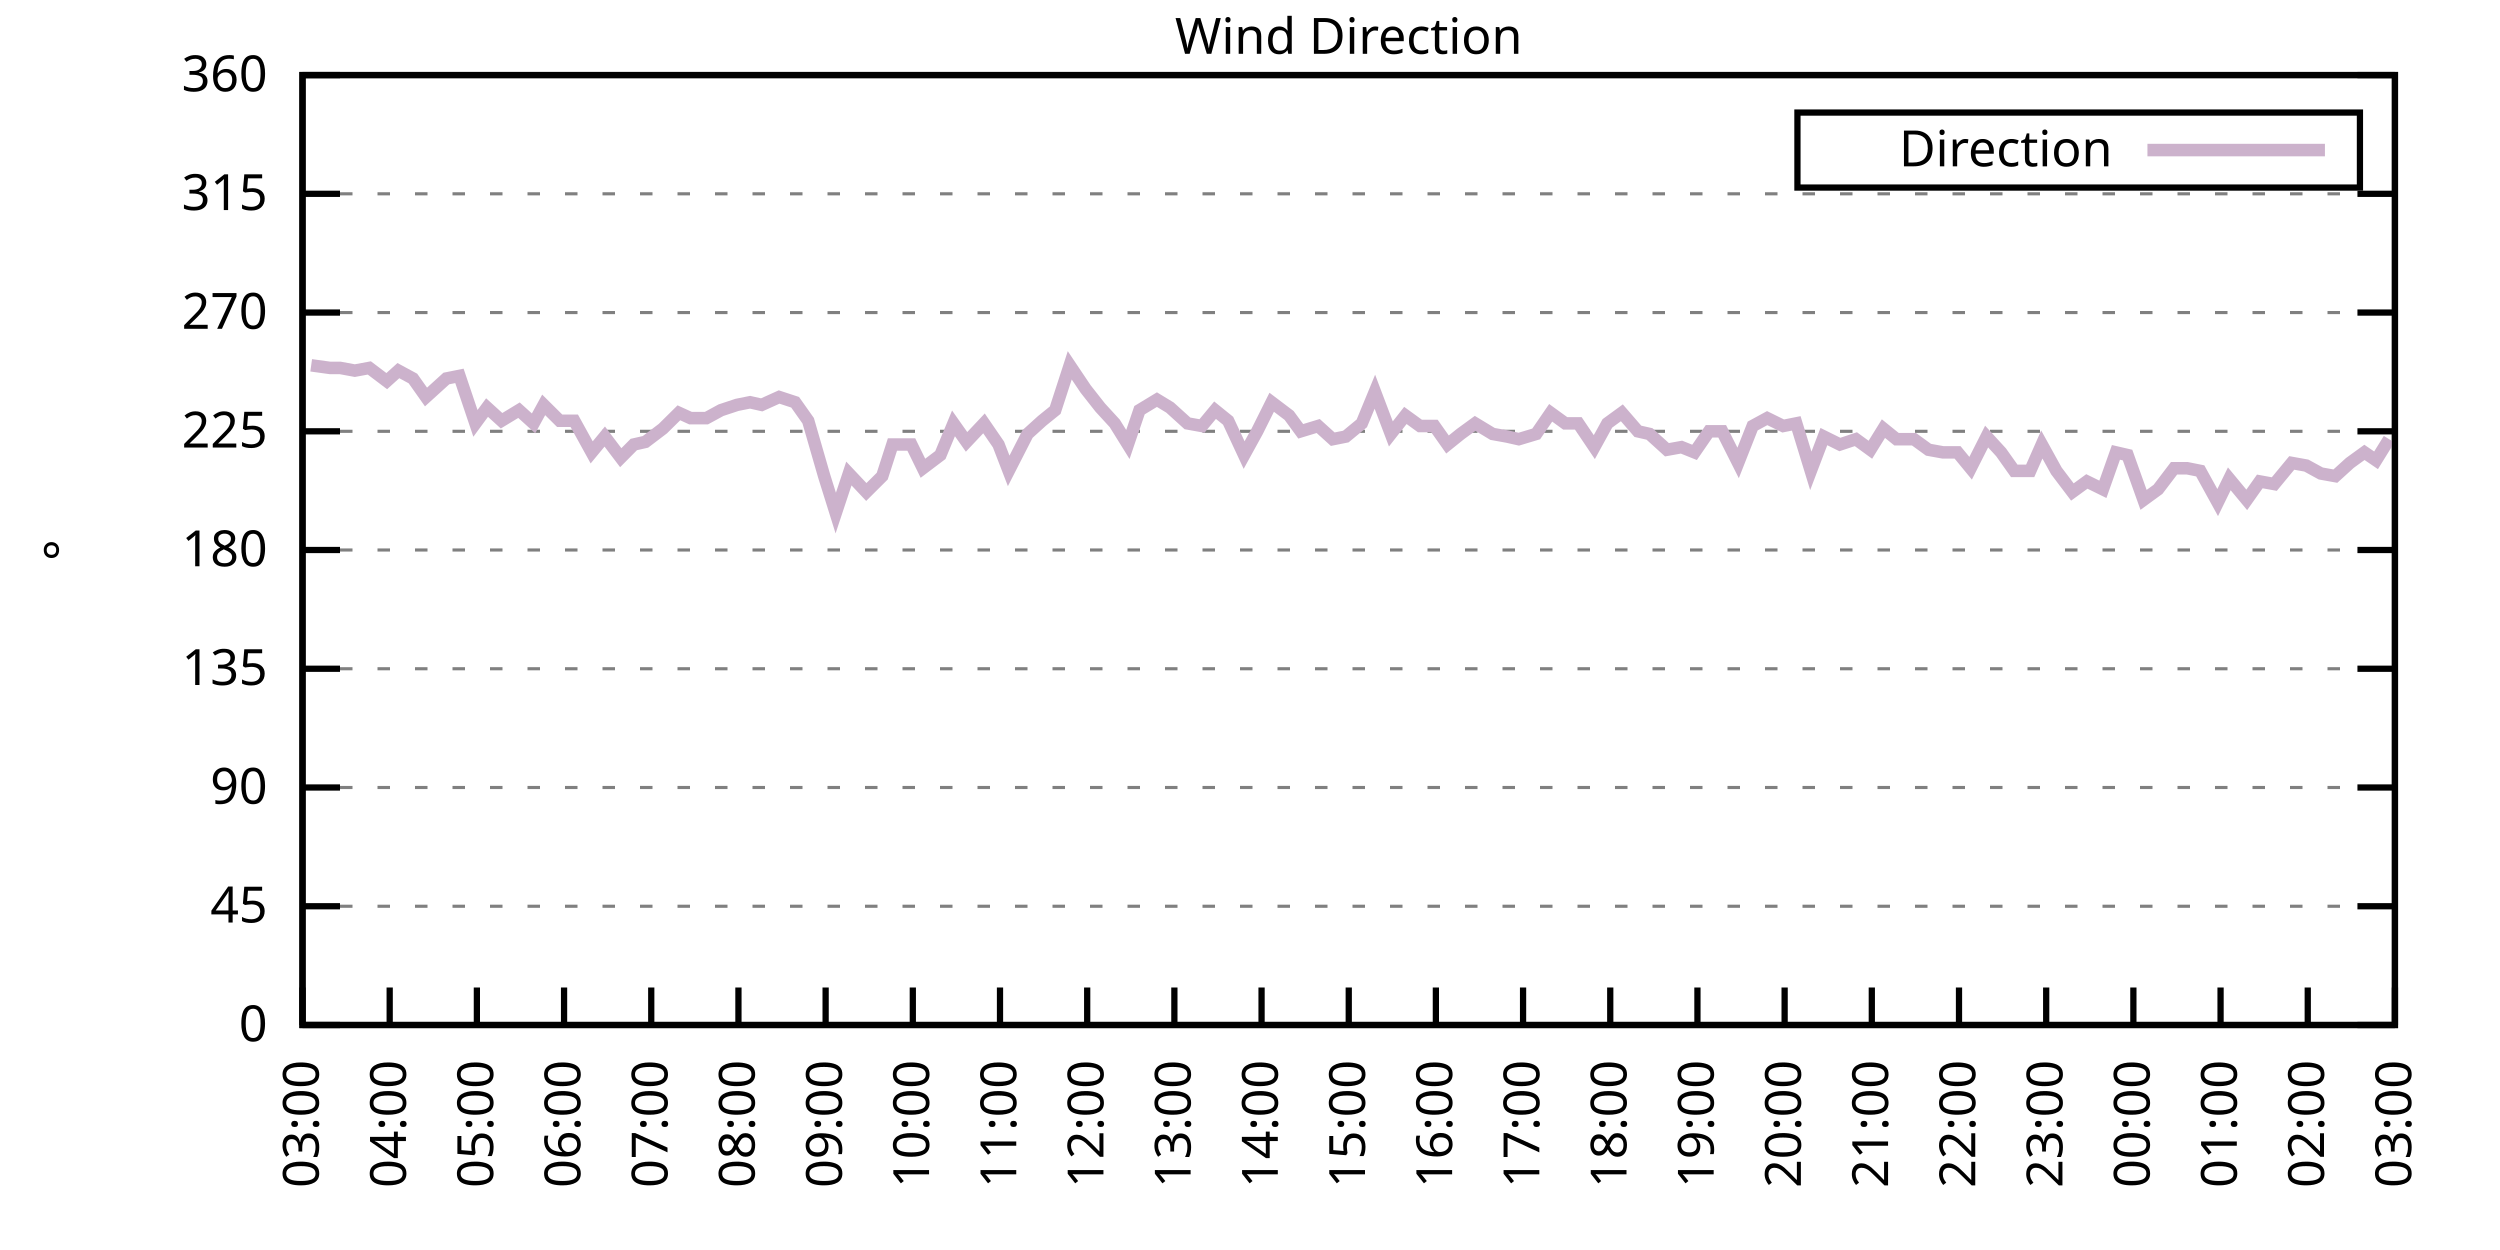
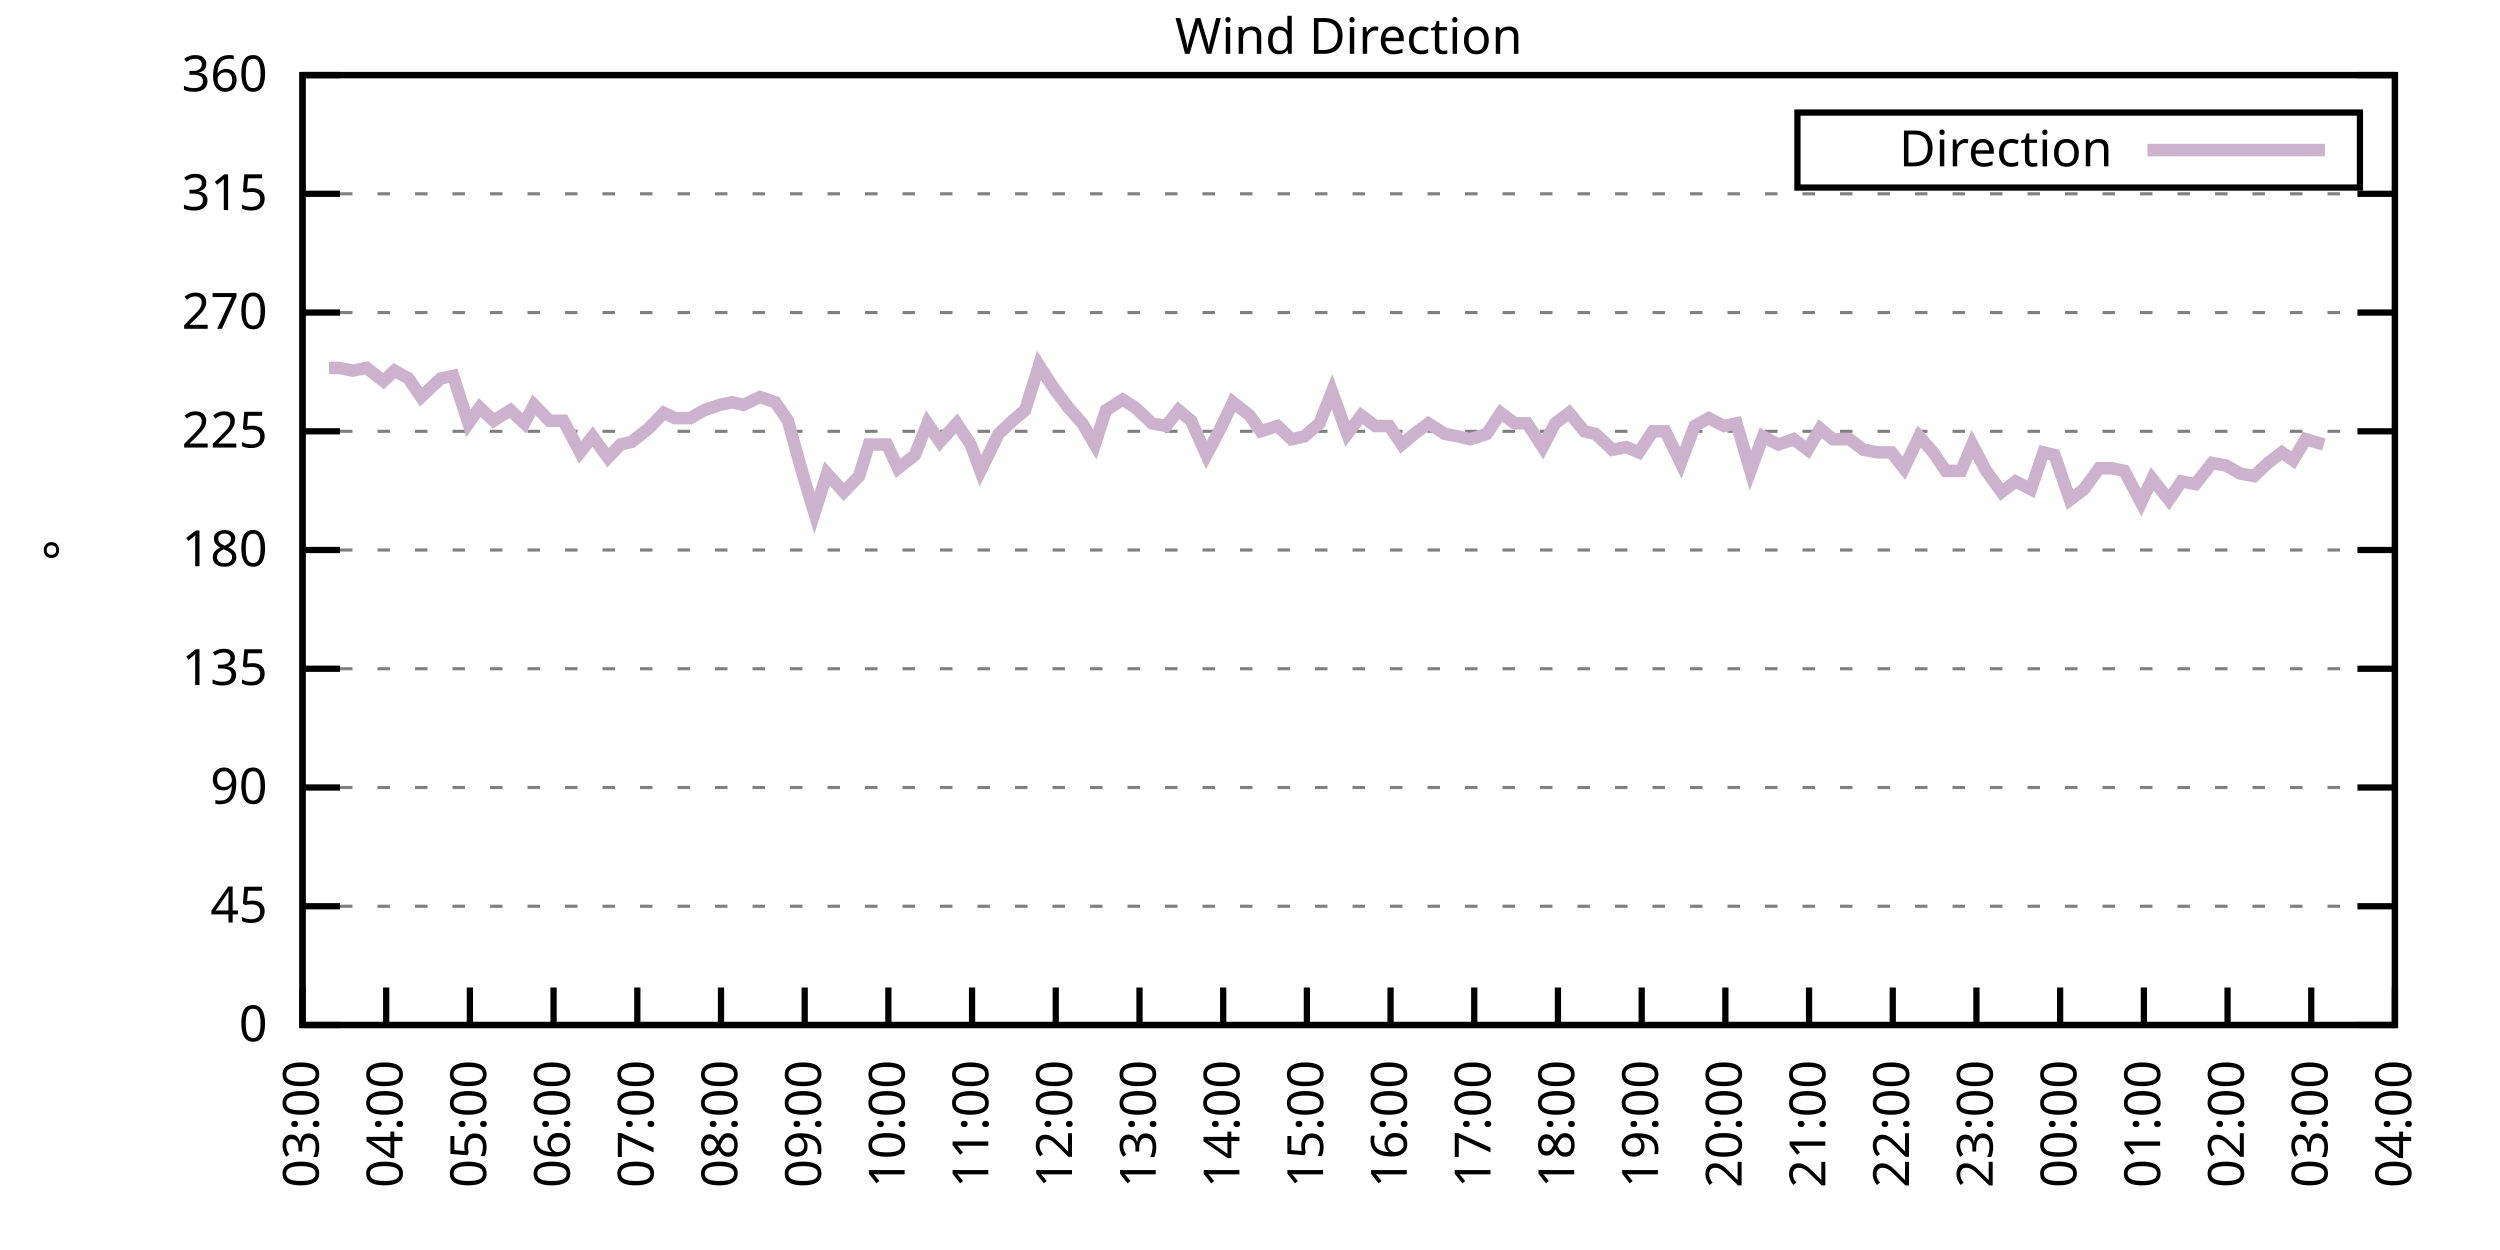
<svg xmlns="http://www.w3.org/2000/svg" xmlns:xlink="http://www.w3.org/1999/xlink" width="400" height="200" viewBox="0 0 400 200">
  <g id="gnuplot_canvas">
    <rect x="0" y="0" width="400" height="200" fill="none" />
    <defs>
      <circle id="gpDot" r="0.5" stroke-width="0.5" stroke="currentColor" />
      <path id="gpPt0" stroke-width="0.333" stroke="currentColor" d="M-1,0 h2 M0,-1 v2" />
      <path id="gpPt1" stroke-width="0.333" stroke="currentColor" d="M-1,-1 L1,1 M1,-1 L-1,1" />
      <path id="gpPt2" stroke-width="0.333" stroke="currentColor" d="M-1,0 L1,0 M0,-1 L0,1 M-1,-1 L1,1 M-1,1 L1,-1" />
      <rect id="gpPt3" stroke-width="0.333" stroke="currentColor" x="-1" y="-1" width="2" height="2" />
      <rect id="gpPt4" stroke-width="0.333" stroke="currentColor" fill="currentColor" x="-1" y="-1" width="2" height="2" />
      <circle id="gpPt5" stroke-width="0.333" stroke="currentColor" cx="0" cy="0" r="1" />
      <use xlink:href="#gpPt5" id="gpPt6" fill="currentColor" stroke="none" />
      <path id="gpPt7" stroke-width="0.333" stroke="currentColor" d="M0,-1.33 L-1.33,0.67 L1.33,0.67 z" />
      <use xlink:href="#gpPt7" id="gpPt8" fill="currentColor" stroke="none" />
      <use xlink:href="#gpPt7" id="gpPt9" stroke="currentColor" transform="rotate(180)" />
      <use xlink:href="#gpPt9" id="gpPt10" fill="currentColor" stroke="none" />
      <use xlink:href="#gpPt3" id="gpPt11" stroke="currentColor" transform="rotate(45)" />
      <use xlink:href="#gpPt11" id="gpPt12" fill="currentColor" stroke="none" />
      <path id="gpPt13" stroke-width="0.333" stroke="currentColor" d="M0,1.330 L1.265,0.411 L0.782,-1.067 L-0.782,-1.076 L-1.265,0.411 z" />
      <use xlink:href="#gpPt13" id="gpPt14" fill="currentColor" stroke="none" />
      <filter id="textbox" filterUnits="objectBoundingBox" x="0" y="0" height="1" width="1">
        <feFlood flood-color="white" flood-opacity="1" result="bgnd" />
        <feComposite in="SourceGraphic" in2="bgnd" operator="atop" />
      </filter>
      <filter id="greybox" filterUnits="objectBoundingBox" x="0" y="0" height="1" width="1">
        <feFlood flood-color="lightgrey" flood-opacity="1" result="grey" />
        <feComposite in="SourceGraphic" in2="grey" operator="atop" />
      </filter>
    </defs>
    <g fill="none" color="white" stroke="currentColor" stroke-width="1.00" stroke-linecap="butt" stroke-linejoin="miter">
</g>
    <g fill="none" color="black" stroke="currentColor" stroke-width="1.00" stroke-linecap="butt" stroke-linejoin="miter">
      <g stroke="none" shape-rendering="crispEdges">
        <polygon fill="rgb(255, 255, 255)" points="48.40,164.00 383.18,164.00 383.18,12.02 48.40,12.02 " />
      </g>
    </g>
    <g fill="none" color="black" stroke="currentColor" stroke-width="1.00" stroke-linecap="butt" stroke-linejoin="miter">
</g>
    <g fill="none" color="black" stroke="black" stroke-width="0.50" stroke-linecap="butt" stroke-linejoin="miter">
</g>
    <g fill="none" color="gray" stroke="currentColor" stroke-width="0.50" stroke-linecap="butt" stroke-linejoin="miter">
      <path stroke="gray" stroke-dasharray="2,4" class="gridline" d="M48.40,164.00 L383.19,164.00  " />
    </g>
    <g fill="none" color="gray" stroke="gray" stroke-width="1.00" stroke-linecap="butt" stroke-linejoin="miter">
</g>
    <g fill="none" color="black" stroke="currentColor" stroke-width="1.00" stroke-linecap="butt" stroke-linejoin="miter">
      <path stroke="black" d="M48.40,164.00 L54.40,164.00 M383.19,164.00 L377.19,164.00  " />
      <g transform="translate(42.80,166.60)" stroke="none" fill="black" font-family="Sans" font-size="8.00" text-anchor="end">
        <text>
          <tspan font-family="Sans"> 0</tspan>
        </text>
      </g>
    </g>
    <g fill="none" color="black" stroke="currentColor" stroke-width="1.00" stroke-linecap="butt" stroke-linejoin="miter">
</g>
    <g fill="none" color="black" stroke="black" stroke-width="0.50" stroke-linecap="butt" stroke-linejoin="miter">
</g>
    <g fill="none" color="gray" stroke="currentColor" stroke-width="0.50" stroke-linecap="butt" stroke-linejoin="miter">
      <path stroke="gray" stroke-dasharray="2,4" class="gridline" d="M48.40,145.00 L383.19,145.00  " />
    </g>
    <g fill="none" color="gray" stroke="gray" stroke-width="1.00" stroke-linecap="butt" stroke-linejoin="miter">
</g>
    <g fill="none" color="black" stroke="currentColor" stroke-width="1.00" stroke-linecap="butt" stroke-linejoin="miter">
      <path stroke="black" d="M48.40,145.00 L54.40,145.00 M383.19,145.00 L377.19,145.00  " />
      <g transform="translate(42.80,147.60)" stroke="none" fill="black" font-family="Sans" font-size="8.00" text-anchor="end">
        <text>
          <tspan font-family="Sans"> 45</tspan>
        </text>
      </g>
    </g>
    <g fill="none" color="black" stroke="currentColor" stroke-width="1.00" stroke-linecap="butt" stroke-linejoin="miter">
</g>
    <g fill="none" color="black" stroke="black" stroke-width="0.50" stroke-linecap="butt" stroke-linejoin="miter">
</g>
    <g fill="none" color="gray" stroke="currentColor" stroke-width="0.50" stroke-linecap="butt" stroke-linejoin="miter">
      <path stroke="gray" stroke-dasharray="2,4" class="gridline" d="M48.40,126.00 L383.19,126.00  " />
    </g>
    <g fill="none" color="gray" stroke="gray" stroke-width="1.00" stroke-linecap="butt" stroke-linejoin="miter">
</g>
    <g fill="none" color="black" stroke="currentColor" stroke-width="1.00" stroke-linecap="butt" stroke-linejoin="miter">
      <path stroke="black" d="M48.40,126.00 L54.40,126.00 M383.19,126.00 L377.19,126.00  " />
      <g transform="translate(42.80,128.60)" stroke="none" fill="black" font-family="Sans" font-size="8.00" text-anchor="end">
        <text>
          <tspan font-family="Sans"> 90</tspan>
        </text>
      </g>
    </g>
    <g fill="none" color="black" stroke="currentColor" stroke-width="1.00" stroke-linecap="butt" stroke-linejoin="miter">
</g>
    <g fill="none" color="black" stroke="black" stroke-width="0.50" stroke-linecap="butt" stroke-linejoin="miter">
</g>
    <g fill="none" color="gray" stroke="currentColor" stroke-width="0.50" stroke-linecap="butt" stroke-linejoin="miter">
      <path stroke="gray" stroke-dasharray="2,4" class="gridline" d="M48.40,107.00 L383.19,107.00  " />
    </g>
    <g fill="none" color="gray" stroke="gray" stroke-width="1.00" stroke-linecap="butt" stroke-linejoin="miter">
</g>
    <g fill="none" color="black" stroke="currentColor" stroke-width="1.00" stroke-linecap="butt" stroke-linejoin="miter">
      <path stroke="black" d="M48.40,107.00 L54.40,107.00 M383.19,107.00 L377.19,107.00  " />
      <g transform="translate(42.80,109.60)" stroke="none" fill="black" font-family="Sans" font-size="8.00" text-anchor="end">
        <text>
          <tspan font-family="Sans"> 135</tspan>
        </text>
      </g>
    </g>
    <g fill="none" color="black" stroke="currentColor" stroke-width="1.00" stroke-linecap="butt" stroke-linejoin="miter">
</g>
    <g fill="none" color="black" stroke="black" stroke-width="0.50" stroke-linecap="butt" stroke-linejoin="miter">
</g>
    <g fill="none" color="gray" stroke="currentColor" stroke-width="0.50" stroke-linecap="butt" stroke-linejoin="miter">
      <path stroke="gray" stroke-dasharray="2,4" class="gridline" d="M48.40,88.00 L383.19,88.00  " />
    </g>
    <g fill="none" color="gray" stroke="gray" stroke-width="1.00" stroke-linecap="butt" stroke-linejoin="miter">
</g>
    <g fill="none" color="black" stroke="currentColor" stroke-width="1.00" stroke-linecap="butt" stroke-linejoin="miter">
      <path stroke="black" d="M48.40,88.00 L54.40,88.00 M383.19,88.00 L377.19,88.00  " />
      <g transform="translate(42.80,90.60)" stroke="none" fill="black" font-family="Sans" font-size="8.00" text-anchor="end">
        <text>
          <tspan font-family="Sans"> 180</tspan>
        </text>
      </g>
    </g>
    <g fill="none" color="black" stroke="currentColor" stroke-width="1.00" stroke-linecap="butt" stroke-linejoin="miter">
</g>
    <g fill="none" color="black" stroke="black" stroke-width="0.50" stroke-linecap="butt" stroke-linejoin="miter">
</g>
    <g fill="none" color="gray" stroke="currentColor" stroke-width="0.50" stroke-linecap="butt" stroke-linejoin="miter">
      <path stroke="gray" stroke-dasharray="2,4" class="gridline" d="M48.40,69.01 L383.19,69.01  " />
    </g>
    <g fill="none" color="gray" stroke="gray" stroke-width="1.00" stroke-linecap="butt" stroke-linejoin="miter">
</g>
    <g fill="none" color="black" stroke="currentColor" stroke-width="1.00" stroke-linecap="butt" stroke-linejoin="miter">
      <path stroke="black" d="M48.40,69.01 L54.40,69.01 M383.19,69.01 L377.19,69.01  " />
      <g transform="translate(42.80,71.61)" stroke="none" fill="black" font-family="Sans" font-size="8.00" text-anchor="end">
        <text>
          <tspan font-family="Sans"> 225</tspan>
        </text>
      </g>
    </g>
    <g fill="none" color="black" stroke="currentColor" stroke-width="1.00" stroke-linecap="butt" stroke-linejoin="miter">
</g>
    <g fill="none" color="black" stroke="black" stroke-width="0.50" stroke-linecap="butt" stroke-linejoin="miter">
</g>
    <g fill="none" color="gray" stroke="currentColor" stroke-width="0.50" stroke-linecap="butt" stroke-linejoin="miter">
      <path stroke="gray" stroke-dasharray="2,4" class="gridline" d="M48.40,50.01 L383.19,50.01  " />
    </g>
    <g fill="none" color="gray" stroke="gray" stroke-width="1.00" stroke-linecap="butt" stroke-linejoin="miter">
</g>
    <g fill="none" color="black" stroke="currentColor" stroke-width="1.00" stroke-linecap="butt" stroke-linejoin="miter">
      <path stroke="black" d="M48.40,50.01 L54.40,50.01 M383.19,50.01 L377.19,50.01  " />
      <g transform="translate(42.80,52.61)" stroke="none" fill="black" font-family="Sans" font-size="8.00" text-anchor="end">
        <text>
          <tspan font-family="Sans"> 270</tspan>
        </text>
      </g>
    </g>
    <g fill="none" color="black" stroke="currentColor" stroke-width="1.00" stroke-linecap="butt" stroke-linejoin="miter">
</g>
    <g fill="none" color="black" stroke="black" stroke-width="0.50" stroke-linecap="butt" stroke-linejoin="miter">
</g>
    <g fill="none" color="gray" stroke="currentColor" stroke-width="0.50" stroke-linecap="butt" stroke-linejoin="miter">
      <path stroke="gray" stroke-dasharray="2,4" class="gridline" d="M48.40,31.01 L383.19,31.01  " />
    </g>
    <g fill="none" color="gray" stroke="gray" stroke-width="1.00" stroke-linecap="butt" stroke-linejoin="miter">
</g>
    <g fill="none" color="black" stroke="currentColor" stroke-width="1.00" stroke-linecap="butt" stroke-linejoin="miter">
      <path stroke="black" d="M48.40,31.01 L54.40,31.01 M383.19,31.01 L377.19,31.01  " />
      <g transform="translate(42.80,33.61)" stroke="none" fill="black" font-family="Sans" font-size="8.00" text-anchor="end">
        <text>
          <tspan font-family="Sans"> 315</tspan>
        </text>
      </g>
    </g>
    <g fill="none" color="black" stroke="currentColor" stroke-width="1.00" stroke-linecap="butt" stroke-linejoin="miter">
</g>
    <g fill="none" color="black" stroke="black" stroke-width="0.50" stroke-linecap="butt" stroke-linejoin="miter">
</g>
    <g fill="none" color="gray" stroke="currentColor" stroke-width="0.50" stroke-linecap="butt" stroke-linejoin="miter">
      <path stroke="gray" stroke-dasharray="2,4" class="gridline" d="M48.40,12.01 L383.19,12.01  " />
    </g>
    <g fill="none" color="gray" stroke="gray" stroke-width="1.00" stroke-linecap="butt" stroke-linejoin="miter">
</g>
    <g fill="none" color="black" stroke="currentColor" stroke-width="1.00" stroke-linecap="butt" stroke-linejoin="miter">
      <path stroke="black" d="M48.40,12.01 L54.40,12.01 M383.19,12.01 L377.19,12.01  " />
      <g transform="translate(42.80,14.61)" stroke="none" fill="black" font-family="Sans" font-size="8.00" text-anchor="end">
        <text>
          <tspan font-family="Sans"> 360</tspan>
        </text>
      </g>
    </g>
    <g fill="none" color="black" stroke="currentColor" stroke-width="1.00" stroke-linecap="butt" stroke-linejoin="miter">
      <path stroke="black" d="M48.40,164.00 L48.40,158.00  " />
      <g transform="translate(51.00,169.60) rotate(270.00)" stroke="none" fill="black" font-family="Sans" font-size="8.00" text-anchor="end">
        <text>
          <tspan font-family="Sans">03:00</tspan>
        </text>
      </g>
    </g>
    <g fill="none" color="black" stroke="currentColor" stroke-width="1.00" stroke-linecap="butt" stroke-linejoin="miter">
-       <path stroke="black" d="M62.35,164.00 L62.35,158.00  " />
-       <g transform="translate(64.95,169.60) rotate(270.00)" stroke="none" fill="black" font-family="Sans" font-size="8.00" text-anchor="end">
+       <path stroke="black" d="M61.79,164.00 L61.79,158.00  " />
+       <g transform="translate(64.39,169.60) rotate(270.00)" stroke="none" fill="black" font-family="Sans" font-size="8.00" text-anchor="end">
        <text>
          <tspan font-family="Sans">04:00</tspan>
        </text>
      </g>
    </g>
    <g fill="none" color="black" stroke="currentColor" stroke-width="1.00" stroke-linecap="butt" stroke-linejoin="miter">
-       <path stroke="black" d="M76.30,164.00 L76.30,158.00  " />
-       <g transform="translate(78.90,169.60) rotate(270.00)" stroke="none" fill="black" font-family="Sans" font-size="8.00" text-anchor="end">
+       <path stroke="black" d="M75.18,164.00 L75.18,158.00  " />
+       <g transform="translate(77.78,169.60) rotate(270.00)" stroke="none" fill="black" font-family="Sans" font-size="8.00" text-anchor="end">
        <text>
          <tspan font-family="Sans">05:00</tspan>
        </text>
      </g>
    </g>
    <g fill="none" color="black" stroke="currentColor" stroke-width="1.00" stroke-linecap="butt" stroke-linejoin="miter">
-       <path stroke="black" d="M90.25,164.00 L90.25,158.00  " />
-       <g transform="translate(92.85,169.60) rotate(270.00)" stroke="none" fill="black" font-family="Sans" font-size="8.00" text-anchor="end">
+       <path stroke="black" d="M88.57,164.00 L88.57,158.00  " />
+       <g transform="translate(91.17,169.60) rotate(270.00)" stroke="none" fill="black" font-family="Sans" font-size="8.00" text-anchor="end">
        <text>
          <tspan font-family="Sans">06:00</tspan>
        </text>
      </g>
    </g>
    <g fill="none" color="black" stroke="currentColor" stroke-width="1.00" stroke-linecap="butt" stroke-linejoin="miter">
-       <path stroke="black" d="M104.20,164.00 L104.20,158.00  " />
-       <g transform="translate(106.80,169.60) rotate(270.00)" stroke="none" fill="black" font-family="Sans" font-size="8.00" text-anchor="end">
+       <path stroke="black" d="M101.97,164.00 L101.97,158.00  " />
+       <g transform="translate(104.57,169.60) rotate(270.00)" stroke="none" fill="black" font-family="Sans" font-size="8.00" text-anchor="end">
        <text>
          <tspan font-family="Sans">07:00</tspan>
        </text>
      </g>
    </g>
    <g fill="none" color="black" stroke="currentColor" stroke-width="1.00" stroke-linecap="butt" stroke-linejoin="miter">
-       <path stroke="black" d="M118.15,164.00 L118.15,158.00  " />
-       <g transform="translate(120.75,169.60) rotate(270.00)" stroke="none" fill="black" font-family="Sans" font-size="8.00" text-anchor="end">
+       <path stroke="black" d="M115.36,164.00 L115.36,158.00  " />
+       <g transform="translate(117.96,169.60) rotate(270.00)" stroke="none" fill="black" font-family="Sans" font-size="8.00" text-anchor="end">
        <text>
          <tspan font-family="Sans">08:00</tspan>
        </text>
      </g>
    </g>
    <g fill="none" color="black" stroke="currentColor" stroke-width="1.00" stroke-linecap="butt" stroke-linejoin="miter">
-       <path stroke="black" d="M132.10,164.00 L132.10,158.00  " />
-       <g transform="translate(134.70,169.60) rotate(270.00)" stroke="none" fill="black" font-family="Sans" font-size="8.00" text-anchor="end">
+       <path stroke="black" d="M128.75,164.00 L128.75,158.00  " />
+       <g transform="translate(131.35,169.60) rotate(270.00)" stroke="none" fill="black" font-family="Sans" font-size="8.00" text-anchor="end">
        <text>
          <tspan font-family="Sans">09:00</tspan>
        </text>
      </g>
    </g>
    <g fill="none" color="black" stroke="currentColor" stroke-width="1.00" stroke-linecap="butt" stroke-linejoin="miter">
-       <path stroke="black" d="M146.05,164.00 L146.05,158.00  " />
-       <g transform="translate(148.65,169.60) rotate(270.00)" stroke="none" fill="black" font-family="Sans" font-size="8.00" text-anchor="end">
+       <path stroke="black" d="M142.14,164.00 L142.14,158.00  " />
+       <g transform="translate(144.74,169.60) rotate(270.00)" stroke="none" fill="black" font-family="Sans" font-size="8.00" text-anchor="end">
        <text>
          <tspan font-family="Sans">10:00</tspan>
        </text>
      </g>
    </g>
    <g fill="none" color="black" stroke="currentColor" stroke-width="1.00" stroke-linecap="butt" stroke-linejoin="miter">
-       <path stroke="black" d="M160.00,164.00 L160.00,158.00  " />
-       <g transform="translate(162.60,169.60) rotate(270.00)" stroke="none" fill="black" font-family="Sans" font-size="8.00" text-anchor="end">
+       <path stroke="black" d="M155.53,164.00 L155.53,158.00  " />
+       <g transform="translate(158.13,169.60) rotate(270.00)" stroke="none" fill="black" font-family="Sans" font-size="8.00" text-anchor="end">
        <text>
          <tspan font-family="Sans">11:00</tspan>
        </text>
      </g>
    </g>
    <g fill="none" color="black" stroke="currentColor" stroke-width="1.00" stroke-linecap="butt" stroke-linejoin="miter">
-       <path stroke="black" d="M173.95,164.00 L173.95,158.00  " />
-       <g transform="translate(176.55,169.60) rotate(270.00)" stroke="none" fill="black" font-family="Sans" font-size="8.00" text-anchor="end">
+       <path stroke="black" d="M168.92,164.00 L168.92,158.00  " />
+       <g transform="translate(171.52,169.60) rotate(270.00)" stroke="none" fill="black" font-family="Sans" font-size="8.00" text-anchor="end">
        <text>
          <tspan font-family="Sans">12:00</tspan>
        </text>
      </g>
    </g>
    <g fill="none" color="black" stroke="currentColor" stroke-width="1.00" stroke-linecap="butt" stroke-linejoin="miter">
-       <path stroke="black" d="M187.90,164.00 L187.90,158.00  " />
-       <g transform="translate(190.50,169.60) rotate(270.00)" stroke="none" fill="black" font-family="Sans" font-size="8.00" text-anchor="end">
+       <path stroke="black" d="M182.32,164.00 L182.32,158.00  " />
+       <g transform="translate(184.92,169.60) rotate(270.00)" stroke="none" fill="black" font-family="Sans" font-size="8.00" text-anchor="end">
        <text>
          <tspan font-family="Sans">13:00</tspan>
        </text>
      </g>
    </g>
    <g fill="none" color="black" stroke="currentColor" stroke-width="1.00" stroke-linecap="butt" stroke-linejoin="miter">
-       <path stroke="black" d="M201.85,164.00 L201.85,158.00  " />
-       <g transform="translate(204.45,169.60) rotate(270.00)" stroke="none" fill="black" font-family="Sans" font-size="8.00" text-anchor="end">
+       <path stroke="black" d="M195.71,164.00 L195.71,158.00  " />
+       <g transform="translate(198.31,169.60) rotate(270.00)" stroke="none" fill="black" font-family="Sans" font-size="8.00" text-anchor="end">
        <text>
          <tspan font-family="Sans">14:00</tspan>
        </text>
      </g>
    </g>
    <g fill="none" color="black" stroke="currentColor" stroke-width="1.00" stroke-linecap="butt" stroke-linejoin="miter">
-       <path stroke="black" d="M215.80,164.00 L215.80,158.00  " />
-       <g transform="translate(218.40,169.60) rotate(270.00)" stroke="none" fill="black" font-family="Sans" font-size="8.00" text-anchor="end">
+       <path stroke="black" d="M209.10,164.00 L209.10,158.00  " />
+       <g transform="translate(211.70,169.60) rotate(270.00)" stroke="none" fill="black" font-family="Sans" font-size="8.00" text-anchor="end">
        <text>
          <tspan font-family="Sans">15:00</tspan>
        </text>
      </g>
    </g>
    <g fill="none" color="black" stroke="currentColor" stroke-width="1.00" stroke-linecap="butt" stroke-linejoin="miter">
-       <path stroke="black" d="M229.74,164.00 L229.74,158.00  " />
-       <g transform="translate(232.34,169.60) rotate(270.00)" stroke="none" fill="black" font-family="Sans" font-size="8.00" text-anchor="end">
+       <path stroke="black" d="M222.49,164.00 L222.49,158.00  " />
+       <g transform="translate(225.09,169.60) rotate(270.00)" stroke="none" fill="black" font-family="Sans" font-size="8.00" text-anchor="end">
        <text>
          <tspan font-family="Sans">16:00</tspan>
        </text>
      </g>
    </g>
    <g fill="none" color="black" stroke="currentColor" stroke-width="1.00" stroke-linecap="butt" stroke-linejoin="miter">
-       <path stroke="black" d="M243.69,164.00 L243.69,158.00  " />
-       <g transform="translate(246.29,169.60) rotate(270.00)" stroke="none" fill="black" font-family="Sans" font-size="8.00" text-anchor="end">
+       <path stroke="black" d="M235.88,164.00 L235.88,158.00  " />
+       <g transform="translate(238.48,169.60) rotate(270.00)" stroke="none" fill="black" font-family="Sans" font-size="8.00" text-anchor="end">
        <text>
          <tspan font-family="Sans">17:00</tspan>
        </text>
      </g>
    </g>
    <g fill="none" color="black" stroke="currentColor" stroke-width="1.00" stroke-linecap="butt" stroke-linejoin="miter">
-       <path stroke="black" d="M257.64,164.00 L257.64,158.00  " />
-       <g transform="translate(260.24,169.60) rotate(270.00)" stroke="none" fill="black" font-family="Sans" font-size="8.00" text-anchor="end">
+       <path stroke="black" d="M249.27,164.00 L249.27,158.00  " />
+       <g transform="translate(251.87,169.60) rotate(270.00)" stroke="none" fill="black" font-family="Sans" font-size="8.00" text-anchor="end">
        <text>
          <tspan font-family="Sans">18:00</tspan>
        </text>
      </g>
    </g>
    <g fill="none" color="black" stroke="currentColor" stroke-width="1.00" stroke-linecap="butt" stroke-linejoin="miter">
-       <path stroke="black" d="M271.59,164.00 L271.59,158.00  " />
-       <g transform="translate(274.19,169.60) rotate(270.00)" stroke="none" fill="black" font-family="Sans" font-size="8.00" text-anchor="end">
+       <path stroke="black" d="M262.67,164.00 L262.67,158.00  " />
+       <g transform="translate(265.27,169.60) rotate(270.00)" stroke="none" fill="black" font-family="Sans" font-size="8.00" text-anchor="end">
        <text>
          <tspan font-family="Sans">19:00</tspan>
        </text>
      </g>
    </g>
    <g fill="none" color="black" stroke="currentColor" stroke-width="1.00" stroke-linecap="butt" stroke-linejoin="miter">
-       <path stroke="black" d="M285.54,164.00 L285.54,158.00  " />
-       <g transform="translate(288.14,169.60) rotate(270.00)" stroke="none" fill="black" font-family="Sans" font-size="8.00" text-anchor="end">
+       <path stroke="black" d="M276.06,164.00 L276.06,158.00  " />
+       <g transform="translate(278.66,169.60) rotate(270.00)" stroke="none" fill="black" font-family="Sans" font-size="8.00" text-anchor="end">
        <text>
          <tspan font-family="Sans">20:00</tspan>
        </text>
      </g>
    </g>
    <g fill="none" color="black" stroke="currentColor" stroke-width="1.00" stroke-linecap="butt" stroke-linejoin="miter">
-       <path stroke="black" d="M299.49,164.00 L299.49,158.00  " />
-       <g transform="translate(302.09,169.60) rotate(270.00)" stroke="none" fill="black" font-family="Sans" font-size="8.00" text-anchor="end">
+       <path stroke="black" d="M289.45,164.00 L289.45,158.00  " />
+       <g transform="translate(292.05,169.60) rotate(270.00)" stroke="none" fill="black" font-family="Sans" font-size="8.00" text-anchor="end">
        <text>
          <tspan font-family="Sans">21:00</tspan>
        </text>
      </g>
    </g>
    <g fill="none" color="black" stroke="currentColor" stroke-width="1.00" stroke-linecap="butt" stroke-linejoin="miter">
-       <path stroke="black" d="M313.44,164.00 L313.44,158.00  " />
-       <g transform="translate(316.04,169.60) rotate(270.00)" stroke="none" fill="black" font-family="Sans" font-size="8.00" text-anchor="end">
+       <path stroke="black" d="M302.84,164.00 L302.84,158.00  " />
+       <g transform="translate(305.44,169.60) rotate(270.00)" stroke="none" fill="black" font-family="Sans" font-size="8.00" text-anchor="end">
        <text>
          <tspan font-family="Sans">22:00</tspan>
        </text>
      </g>
    </g>
    <g fill="none" color="black" stroke="currentColor" stroke-width="1.00" stroke-linecap="butt" stroke-linejoin="miter">
-       <path stroke="black" d="M327.39,164.00 L327.39,158.00  " />
-       <g transform="translate(329.99,169.60) rotate(270.00)" stroke="none" fill="black" font-family="Sans" font-size="8.00" text-anchor="end">
+       <path stroke="black" d="M316.23,164.00 L316.23,158.00  " />
+       <g transform="translate(318.83,169.60) rotate(270.00)" stroke="none" fill="black" font-family="Sans" font-size="8.00" text-anchor="end">
        <text>
          <tspan font-family="Sans">23:00</tspan>
        </text>
      </g>
    </g>
    <g fill="none" color="black" stroke="currentColor" stroke-width="1.00" stroke-linecap="butt" stroke-linejoin="miter">
-       <path stroke="black" d="M341.34,164.00 L341.34,158.00  " />
-       <g transform="translate(343.94,169.60) rotate(270.00)" stroke="none" fill="black" font-family="Sans" font-size="8.00" text-anchor="end">
+       <path stroke="black" d="M329.62,164.00 L329.62,158.00  " />
+       <g transform="translate(332.22,169.60) rotate(270.00)" stroke="none" fill="black" font-family="Sans" font-size="8.00" text-anchor="end">
        <text>
          <tspan font-family="Sans">00:00</tspan>
        </text>
      </g>
    </g>
    <g fill="none" color="black" stroke="currentColor" stroke-width="1.00" stroke-linecap="butt" stroke-linejoin="miter">
-       <path stroke="black" d="M355.29,164.00 L355.29,158.00  " />
-       <g transform="translate(357.89,169.60) rotate(270.00)" stroke="none" fill="black" font-family="Sans" font-size="8.00" text-anchor="end">
+       <path stroke="black" d="M343.02,164.00 L343.02,158.00  " />
+       <g transform="translate(345.62,169.60) rotate(270.00)" stroke="none" fill="black" font-family="Sans" font-size="8.00" text-anchor="end">
        <text>
          <tspan font-family="Sans">01:00</tspan>
        </text>
      </g>
    </g>
    <g fill="none" color="black" stroke="currentColor" stroke-width="1.00" stroke-linecap="butt" stroke-linejoin="miter">
-       <path stroke="black" d="M369.24,164.00 L369.24,158.00  " />
-       <g transform="translate(371.84,169.60) rotate(270.00)" stroke="none" fill="black" font-family="Sans" font-size="8.00" text-anchor="end">
+       <path stroke="black" d="M356.41,164.00 L356.41,158.00  " />
+       <g transform="translate(359.01,169.60) rotate(270.00)" stroke="none" fill="black" font-family="Sans" font-size="8.00" text-anchor="end">
        <text>
          <tspan font-family="Sans">02:00</tspan>
+         </text>
+       </g>
+     </g>
+     <g fill="none" color="black" stroke="currentColor" stroke-width="1.00" stroke-linecap="butt" stroke-linejoin="miter">
+       <path stroke="black" d="M369.80,164.00 L369.80,158.00  " />
+       <g transform="translate(372.40,169.60) rotate(270.00)" stroke="none" fill="black" font-family="Sans" font-size="8.00" text-anchor="end">
+         <text>
+           <tspan font-family="Sans">03:00</tspan>
        </text>
      </g>
    </g>
    <g fill="none" color="black" stroke="currentColor" stroke-width="1.00" stroke-linecap="butt" stroke-linejoin="miter">
      <path stroke="black" d="M383.19,164.00 L383.19,158.00  " />
      <g transform="translate(385.79,169.60) rotate(270.00)" stroke="none" fill="black" font-family="Sans" font-size="8.00" text-anchor="end">
        <text>
-           <tspan font-family="Sans">03:00</tspan>
+           <tspan font-family="Sans">04:00</tspan>
        </text>
      </g>
    </g>
    <g fill="none" color="black" stroke="currentColor" stroke-width="1.00" stroke-linecap="butt" stroke-linejoin="miter">
</g>
    <g fill="none" color="black" stroke="currentColor" stroke-width="1.00" stroke-linecap="butt" stroke-linejoin="miter">
      <path stroke="black" d="M48.40,12.01 L48.40,164.00 L383.19,164.00 L383.19,12.01 L48.40,12.01 Z  " />
    </g>
    <g fill="none" color="black" stroke="currentColor" stroke-width="1.00" stroke-linecap="butt" stroke-linejoin="miter">
</g>
    <g fill="none" color="black" stroke="currentColor" stroke-width="1.00" stroke-linecap="butt" stroke-linejoin="miter">
      <path stroke="black" d="M287.59,30.01 L287.59,18.01 L377.59,18.01 L377.59,30.01 L287.59,30.01 Z  " />
    </g>
    <g id="Wind_direction_plot_1">
      <g fill="none" color="white" stroke="black" stroke-width="2.00" stroke-linecap="butt" stroke-linejoin="miter">
</g>
      <g fill="none" color="black" stroke="currentColor" stroke-width="2.00" stroke-linecap="butt" stroke-linejoin="miter">
        <g transform="translate(337.99,26.61)" stroke="none" fill="black" font-family="Sans" font-size="8.00" text-anchor="end">
          <text>
            <tspan font-family="Sans">Direction</tspan>
          </text>
        </g>
      </g>
      <g fill="none" color="black" stroke="currentColor" stroke-width="2.00" stroke-linecap="butt" stroke-linejoin="miter">
-         <path stroke="rgb(204, 178, 204)" d="M343.59,24.01 L371.99,24.01 M49.79,58.45 L52.82,58.87 L54.44,58.87 L56.77,59.30 L59.09,58.87 L61.88,60.98   L63.74,59.30 L66.07,60.56 L68.16,63.52 L71.42,60.56 L73.51,60.14 L76.07,67.74 L77.93,65.21 L80.25,67.32   L83.04,65.63 L85.37,67.74 L86.99,64.78 L89.55,67.32 L91.88,67.32 L94.67,72.38 L96.76,69.85 L99.32,73.23   L101.41,71.12 L103.27,70.70 L106.06,68.58 L108.62,66.05 L110.48,66.90 L113.03,66.90 L115.36,65.63 L117.92,64.78   L120.01,64.36 L121.87,64.78 L124.66,63.52 L127.22,64.36 L129.31,67.32 L131.87,76.18 L133.72,82.09 L135.82,75.76   L138.61,78.72 L141.16,76.18 L142.79,71.12 L145.81,71.12 L147.67,74.92 L150.46,72.81 L152.56,67.74 L154.65,70.70   L157.44,67.74 L159.76,71.12 L161.39,75.34 L164.41,69.43 L166.74,67.32 L168.83,65.63 L171.16,58.45 L173.71,62.25   L176.04,65.21 L178.36,67.74 L180.46,71.12 L182.32,65.63 L185.11,63.94 L187.20,65.21 L189.99,67.74 L192.31,68.16   L194.41,65.63 L196.50,67.32 L199.06,72.81 L201.15,69.01 L203.47,64.36 L206.26,66.47 L208.12,69.01 L210.91,68.16   L213.24,70.27 L215.33,69.85 L217.89,67.74 L219.98,62.67 L222.54,69.43 L224.86,66.47 L227.19,68.16 L229.51,68.16   L231.60,71.12 L233.70,69.43 L236.02,67.74 L238.81,69.43 L241.14,69.85 L243.00,70.27 L245.79,69.43 L248.11,66.05   L250.44,67.74 L252.53,67.74 L255.09,71.54 L257.18,67.74 L259.50,66.05 L262.06,69.01 L263.92,69.43 L266.71,71.96   L269.04,71.54 L271.13,72.38 L273.45,69.01 L275.55,69.01 L278.10,74.07 L280.43,68.16 L282.75,66.90 L285.31,68.16   L287.40,67.74 L289.73,75.34 L291.82,69.85 L294.38,71.12 L296.94,70.27 L299.26,71.96 L301.35,68.58 L303.44,70.27   L306.23,70.27 L308.56,71.96 L310.88,72.38 L313.21,72.38 L315.30,74.92 L317.86,69.85 L320.18,72.38 L322.28,75.34   L324.83,75.34 L326.69,71.12 L329.02,75.34 L331.58,78.72 L333.90,77.03 L336.46,78.29 L338.55,72.38 L340.41,72.81   L342.97,79.98 L345.29,78.29 L347.85,74.92 L349.94,74.92 L352.04,75.34 L354.83,80.41 L356.69,76.61 L359.48,79.98   L361.57,77.03 L363.89,77.45 L366.68,74.07 L369.01,74.49 L371.33,75.76 L373.66,76.18 L375.98,74.07 L378.31,72.38   L380.17,73.65 L382.26,70.27  " />
+         <path stroke="rgb(204, 178, 204)" d="M343.59,24.01 L371.99,24.01 M52.64,58.87 L54.20,58.87 L56.43,59.30 L58.67,58.87 L61.35,60.98 L63.13,59.30   L65.36,60.56 L67.37,63.52 L70.50,60.56 L72.50,60.14 L74.96,67.74 L76.75,65.21 L78.98,67.32 L81.66,65.63   L83.89,67.74 L85.45,64.78 L87.91,67.32 L90.14,67.32 L92.82,72.38 L94.82,69.85 L97.28,73.23 L99.29,71.12   L101.07,70.70 L103.75,68.58 L106.21,66.05 L107.99,66.90 L110.45,66.90 L112.68,65.63 L115.13,64.78 L117.14,64.36   L118.93,64.78 L121.61,63.52 L124.06,64.36 L126.07,67.32 L128.53,76.18 L130.31,82.09 L132.32,75.76 L135.00,78.72   L137.45,76.18 L139.02,71.12 L141.92,71.12 L143.70,74.92 L146.38,72.81 L148.39,67.74 L150.40,70.70 L153.08,67.74   L155.31,71.12 L156.87,75.34 L159.77,69.43 L162.01,67.32 L164.01,65.63 L166.25,58.45 L168.70,62.25 L170.93,65.21   L173.17,67.74 L175.17,71.12 L176.96,65.63 L179.64,63.94 L181.65,65.21 L184.32,67.74 L186.56,68.16 L188.57,65.63   L190.57,67.32 L193.03,72.81 L195.04,69.01 L197.27,64.36 L199.95,66.47 L201.73,69.01 L204.41,68.16 L206.64,70.27   L208.65,69.85 L211.11,67.74 L213.12,62.67 L215.57,69.43 L217.80,66.47 L220.04,68.16 L222.27,68.16 L224.28,71.12   L226.29,69.43 L228.52,67.74 L231.20,69.43 L233.43,69.85 L235.21,70.27 L237.89,69.43 L240.12,66.05 L242.36,67.74   L244.36,67.74 L246.82,71.54 L248.83,67.74 L251.06,66.05 L253.51,69.01 L255.30,69.43 L257.98,71.96 L260.21,71.54   L262.22,72.38 L264.45,69.01 L266.46,69.01 L268.92,74.07 L271.15,68.16 L273.38,66.90 L275.83,68.16 L277.84,67.74   L280.07,75.34 L282.08,69.85 L284.54,71.12 L286.99,70.27 L289.23,71.96 L291.23,68.58 L293.24,70.27 L295.92,70.27   L298.15,71.96 L300.39,72.38 L302.62,72.38 L304.63,74.92 L307.08,69.85 L309.31,72.38 L311.32,75.34 L313.78,75.34   L315.56,71.12 L317.79,75.34 L320.25,78.72 L322.48,77.03 L324.94,78.29 L326.95,72.38 L328.73,72.81 L331.19,79.98   L333.42,78.29 L335.87,74.92 L337.88,74.92 L339.89,75.34 L342.57,80.41 L344.35,76.61 L347.03,79.98 L349.04,77.03   L351.27,77.45 L353.95,74.07 L356.18,74.49 L358.42,75.76 L360.65,76.18 L362.88,74.07 L365.11,72.38 L366.90,73.65   L368.91,70.27 L371.81,71.12  " />
      </g>
    </g>
    <g fill="none" color="black" stroke="currentColor" stroke-width="2.00" stroke-linecap="butt" stroke-linejoin="miter">
</g>
    <g fill="none" color="black" stroke="black" stroke-width="1.00" stroke-linecap="butt" stroke-linejoin="miter">
</g>
    <g fill="none" color="black" stroke="currentColor" stroke-width="1.00" stroke-linecap="butt" stroke-linejoin="miter">
      <path stroke="black" d="M48.40,12.01 L48.40,164.00 L383.19,164.00 L383.19,12.01 L48.40,12.01 Z  " />
      <g transform="translate(12.80,88.01) rotate(270.00)" stroke="none" fill="black" font-family="Sans" font-size="8.00" text-anchor="middle">
        <text>
          <tspan font-family="Sans">°</tspan>
        </text>
      </g>
    </g>
    <g fill="none" color="black" stroke="currentColor" stroke-width="1.00" stroke-linecap="butt" stroke-linejoin="miter">
</g>
    <g fill="none" color="black" stroke="currentColor" stroke-width="1.00" stroke-linecap="butt" stroke-linejoin="miter">
      <g transform="translate(215.79,8.61)" stroke="none" fill="black" font-family="Sans" font-size="8.00" text-anchor="middle">
        <text>
          <tspan font-family="Sans">Wind Direction</tspan>
        </text>
      </g>
    </g>
    <g fill="none" color="black" stroke="currentColor" stroke-width="1.00" stroke-linecap="butt" stroke-linejoin="miter">
</g>
  </g>
</svg>
